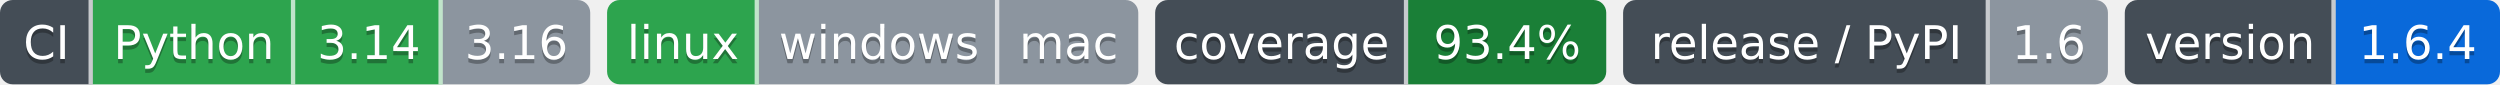
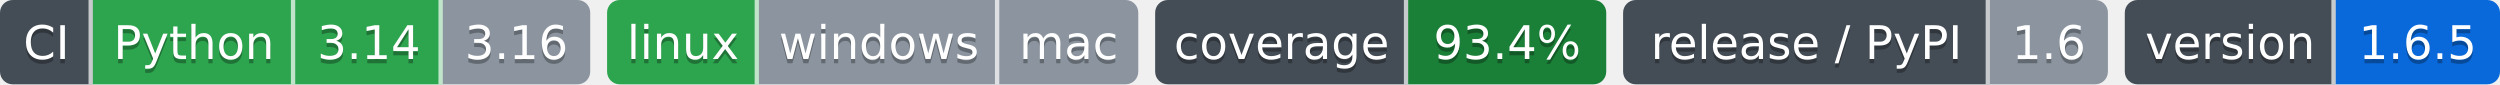
- <svg xmlns="http://www.w3.org/2000/svg" width="593" height="20" role="img" aria-label="Python: CI пройден; 3.14: CI пройден; 3.16: версия ещё не вышла; linux: CI пройден; windows: проверка не проводилась; mac: проверка не проводилась; 93.4%: покрытие 93.4%; 1.6: выпуск v1.6.0, на PyPI не публикуется; 1.6.4: версия 1.6.4">
-   <clipPath id="z0362fb2d0">
+ <svg xmlns="http://www.w3.org/2000/svg" width="593" height="20" role="img" aria-label="Python: CI пройден; 3.14: CI пройден; 3.16: версия ещё не вышла; linux: CI пройден; windows: проверка не проводилась; mac: проверка не проводилась; 93.4%: покрытие 93.4%; 1.6: выпуск v1.6.0, на PyPI не публикуется; 1.6.5: версия 1.6.5">
+   <clipPath id="z71dffabb0">
    <rect width="140" height="20" rx="3" x="0" />
  </clipPath>
-   <clipPath id="z0362fb2d1">
+   <clipPath id="z71dffabb1">
    <rect width="126" height="20" rx="3" x="144" />
  </clipPath>
-   <clipPath id="z0362fb2d2">
+   <clipPath id="z71dffabb2">
    <rect width="107" height="20" rx="3" x="274" />
  </clipPath>
-   <clipPath id="z0362fb2d3">
+   <clipPath id="z71dffabb3">
    <rect width="115" height="20" rx="3" x="385" />
  </clipPath>
-   <clipPath id="z0362fb2d4">
+   <clipPath id="z71dffabb4">
    <rect width="89" height="20" rx="3" x="504" />
  </clipPath>
  <g>
-     <rect x="0" width="22" height="20" fill="#444d56" clip-path="url(#z0362fb2d0)" />
-     <rect x="22" width="48" height="20" fill="#2da44e" clip-path="url(#z0362fb2d0)" />
-     <rect x="70" width="35" height="20" fill="#2da44e" clip-path="url(#z0362fb2d0)" />
-     <rect x="105" width="35" height="20" fill="#8c959f" clip-path="url(#z0362fb2d0)" />
-     <rect x="144" width="36" height="20" fill="#2da44e" clip-path="url(#z0362fb2d1)" />
-     <rect x="180" width="57" height="20" fill="#8c959f" clip-path="url(#z0362fb2d1)" />
-     <rect x="237" width="33" height="20" fill="#8c959f" clip-path="url(#z0362fb2d1)" />
-     <rect x="274" width="60" height="20" fill="#444d56" clip-path="url(#z0362fb2d2)" />
-     <rect x="334" width="47" height="20" fill="#1a7f37" clip-path="url(#z0362fb2d2)" />
-     <rect x="385" width="87" height="20" fill="#444d56" clip-path="url(#z0362fb2d3)" />
-     <rect x="472" width="28" height="20" fill="#8c959f" clip-path="url(#z0362fb2d3)" />
-     <rect x="504" width="50" height="20" fill="#444d56" clip-path="url(#z0362fb2d4)" />
-     <rect x="554" width="39" height="20" fill="#0969da" clip-path="url(#z0362fb2d4)" />
+     <rect x="0" width="22" height="20" fill="#444d56" clip-path="url(#z71dffabb0)" />
+     <rect x="22" width="48" height="20" fill="#2da44e" clip-path="url(#z71dffabb0)" />
+     <rect x="70" width="35" height="20" fill="#2da44e" clip-path="url(#z71dffabb0)" />
+     <rect x="105" width="35" height="20" fill="#8c959f" clip-path="url(#z71dffabb0)" />
+     <rect x="144" width="36" height="20" fill="#2da44e" clip-path="url(#z71dffabb1)" />
+     <rect x="180" width="57" height="20" fill="#8c959f" clip-path="url(#z71dffabb1)" />
+     <rect x="237" width="33" height="20" fill="#8c959f" clip-path="url(#z71dffabb1)" />
+     <rect x="274" width="60" height="20" fill="#444d56" clip-path="url(#z71dffabb2)" />
+     <rect x="334" width="47" height="20" fill="#1a7f37" clip-path="url(#z71dffabb2)" />
+     <rect x="385" width="87" height="20" fill="#444d56" clip-path="url(#z71dffabb3)" />
+     <rect x="472" width="28" height="20" fill="#8c959f" clip-path="url(#z71dffabb3)" />
+     <rect x="504" width="50" height="20" fill="#444d56" clip-path="url(#z71dffabb4)" />
+     <rect x="554" width="39" height="20" fill="#0969da" clip-path="url(#z71dffabb4)" />
    <rect x="21" width="1" height="20" fill="#fff" fill-opacity=".7" />
    <rect x="69" width="1" height="20" fill="#fff" fill-opacity=".7" />
    <rect x="104" width="1" height="20" fill="#fff" fill-opacity=".7" />
    <rect x="179" width="1" height="20" fill="#fff" fill-opacity=".7" />
    <rect x="236" width="1" height="20" fill="#fff" fill-opacity=".7" />
    <rect x="333" width="1" height="20" fill="#fff" fill-opacity=".7" />
    <rect x="471" width="1" height="20" fill="#fff" fill-opacity=".7" />
    <rect x="553" width="1" height="20" fill="#fff" fill-opacity=".7" />
  </g>
  <g fill="#fff" text-anchor="middle" font-family="Verdana,Geneva,DejaVu Sans,sans-serif" font-size="11">
    <text x="11.0" y="15" fill="#010101" fill-opacity=".3">CI</text>
    <text x="11.0" y="14">CI</text>
    <text x="46.0" y="15" fill="#010101" fill-opacity=".3">Python</text>
    <text x="46.0" y="14">Python</text>
    <text x="87.5" y="15" fill="#010101" fill-opacity=".3">3.14</text>
    <text x="87.5" y="14">3.14</text>
    <text x="122.5" y="15" fill="#010101" fill-opacity=".3">3.16</text>
    <text x="122.5" y="14">3.16</text>
    <text x="162.0" y="15" fill="#010101" fill-opacity=".3">linux</text>
    <text x="162.0" y="14">linux</text>
    <text x="208.5" y="15" fill="#010101" fill-opacity=".3">windows</text>
    <text x="208.5" y="14">windows</text>
    <text x="253.5" y="15" fill="#010101" fill-opacity=".3">mac</text>
    <text x="253.5" y="14">mac</text>
    <text x="304.0" y="15" fill="#010101" fill-opacity=".3">coverage</text>
    <text x="304.0" y="14">coverage</text>
    <text x="357.5" y="15" fill="#010101" fill-opacity=".3">93.4%</text>
    <text x="357.5" y="14">93.4%</text>
    <text x="428.5" y="15" fill="#010101" fill-opacity=".3">release / PyPI</text>
    <text x="428.5" y="14">release / PyPI</text>
    <text x="486.0" y="15" fill="#010101" fill-opacity=".3">1.6</text>
    <text x="486.0" y="14">1.6</text>
    <text x="529.0" y="15" fill="#010101" fill-opacity=".3">version</text>
    <text x="529.0" y="14">version</text>
-     <text x="573.5" y="15" fill="#010101" fill-opacity=".3">1.6.4</text>
-     <text x="573.5" y="14">1.6.4</text>
+     <text x="573.5" y="15" fill="#010101" fill-opacity=".3">1.6.5</text>
+     <text x="573.5" y="14">1.6.5</text>
  </g>
</svg>
